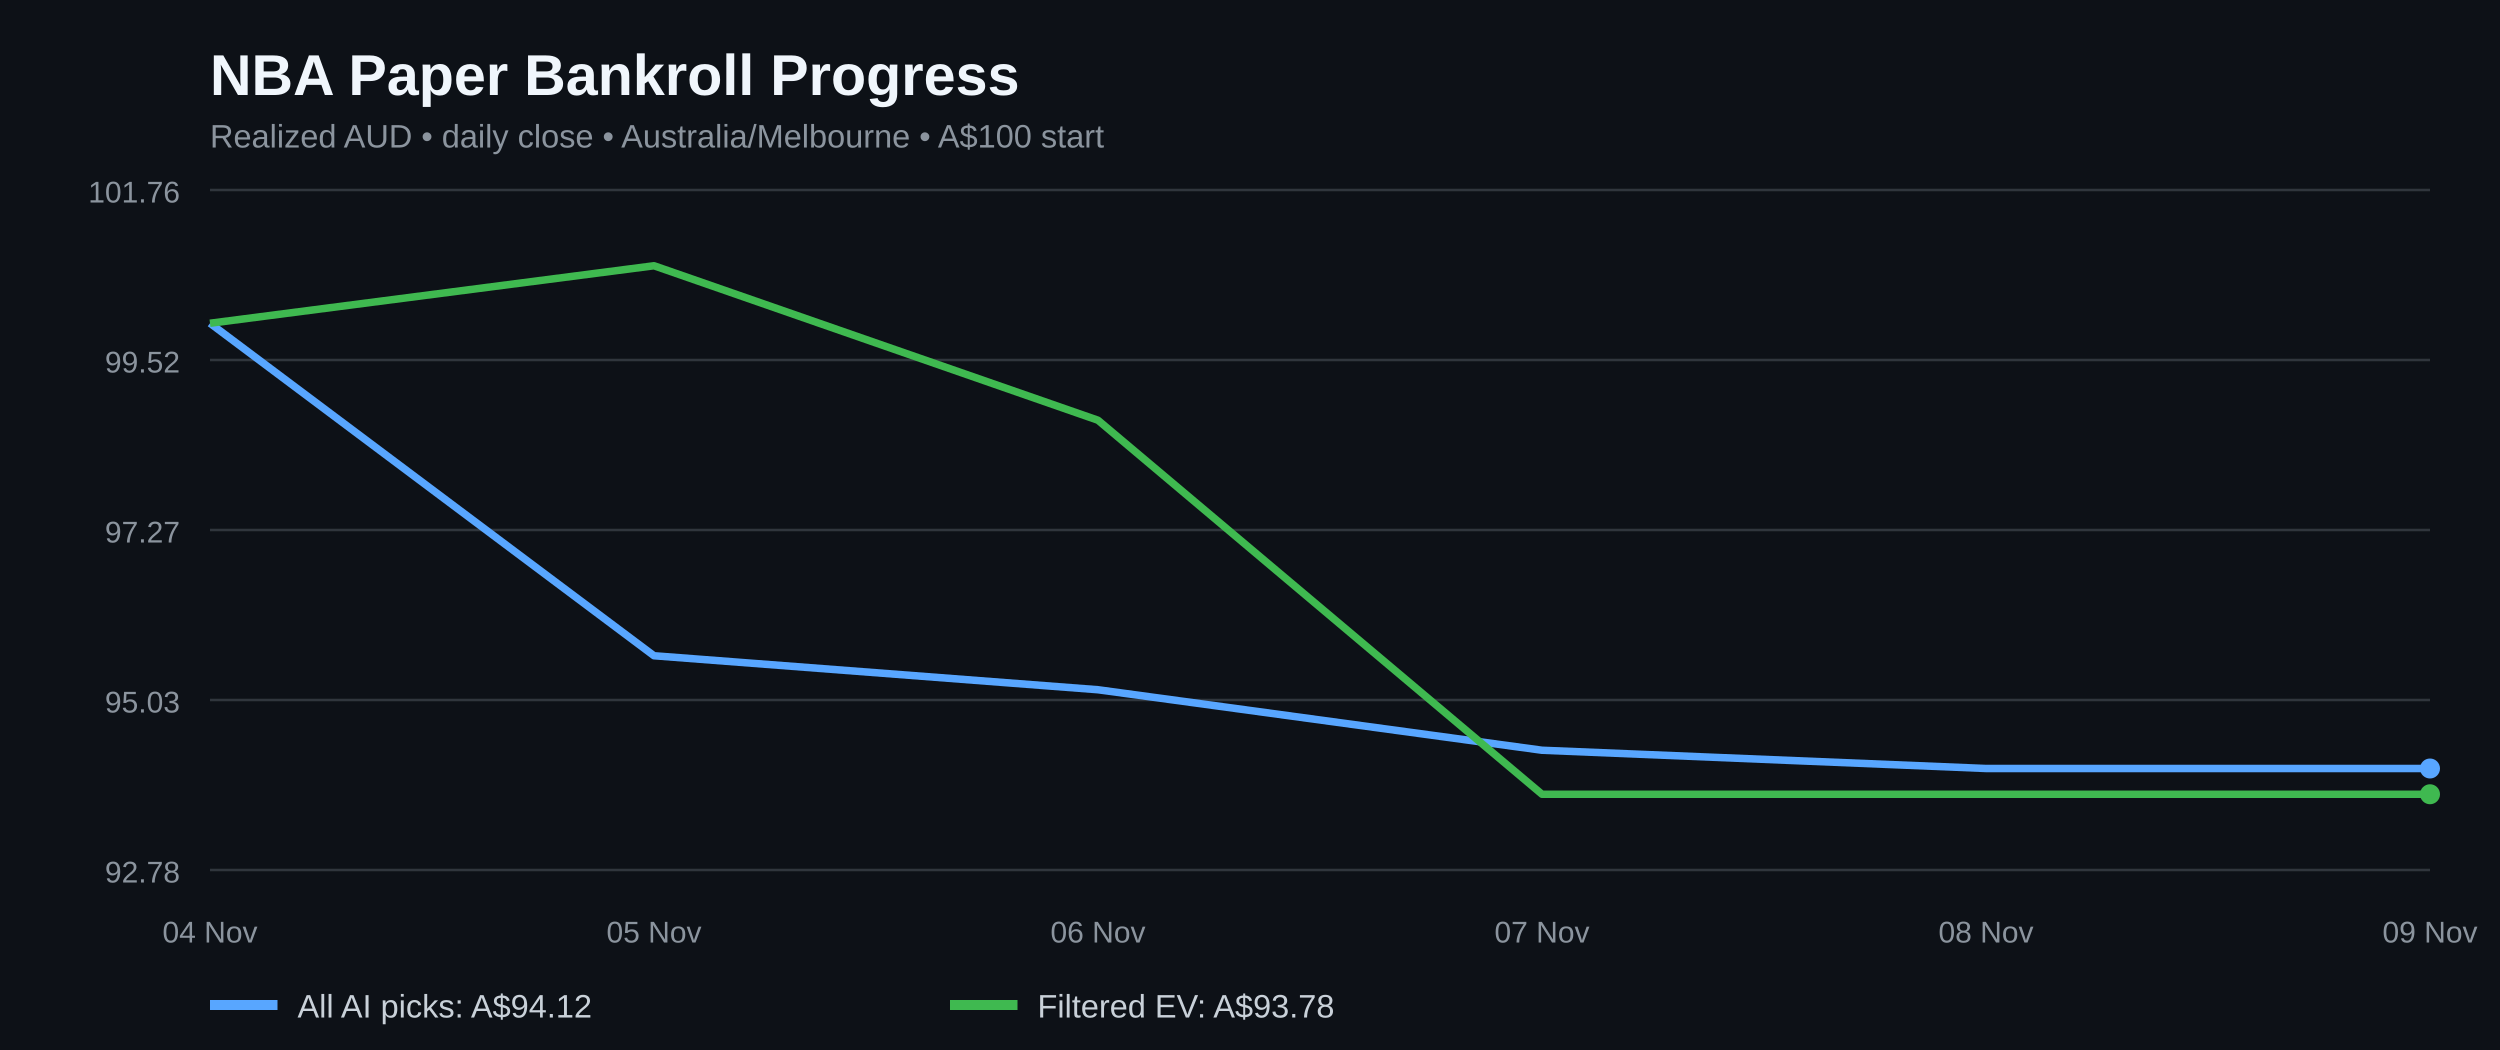
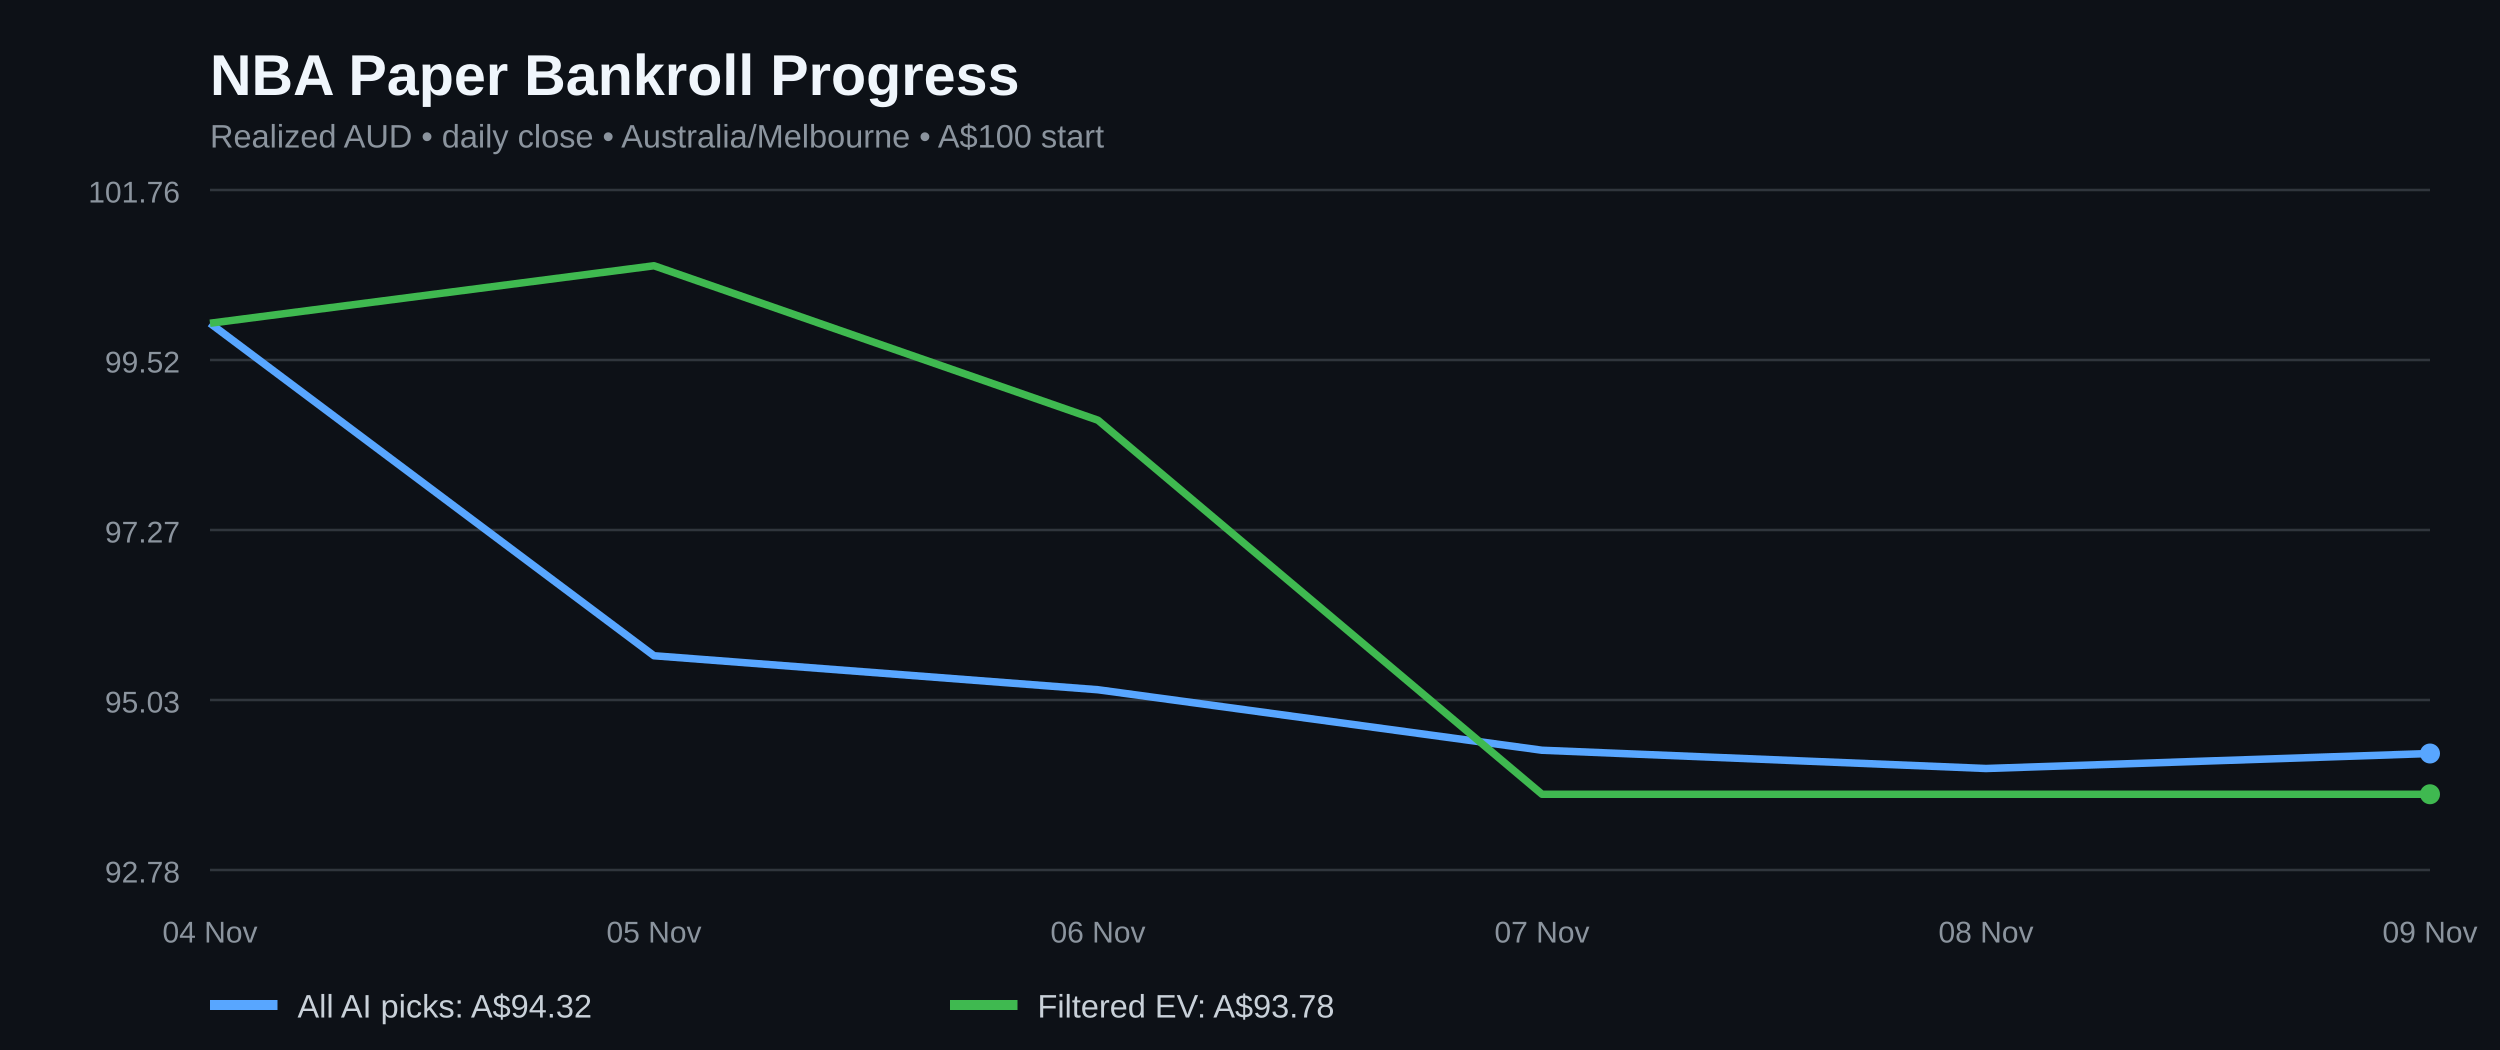
<svg xmlns="http://www.w3.org/2000/svg" width="1000" height="420" viewBox="0 0 1000 420" role="img" aria-label="NBA paper bankroll history for all AI picks and filtered positive EV bets">
  <rect width="100%" height="100%" fill="#0d1117" />
  <text x="84" y="38" fill="#f0f6fc" font-family="Arial,sans-serif" font-size="23" font-weight="bold">NBA Paper Bankroll Progress</text>
  <text x="84" y="59" fill="#8b949e" font-family="Arial,sans-serif" font-size="13">Realized AUD • daily close • Australia/Melbourne • A$100 start</text>
  <line x1="84" x2="972" y1="348.0" y2="348.0" stroke="#30363d" />
  <text x="72" y="353.0" fill="#8b949e" text-anchor="end" font-family="Arial,sans-serif" font-size="12">92.78</text>
  <line x1="84" x2="972" y1="280.0" y2="280.0" stroke="#30363d" />
  <text x="72" y="285.0" fill="#8b949e" text-anchor="end" font-family="Arial,sans-serif" font-size="12">95.03</text>
  <line x1="84" x2="972" y1="212.0" y2="212.0" stroke="#30363d" />
  <text x="72" y="217.0" fill="#8b949e" text-anchor="end" font-family="Arial,sans-serif" font-size="12">97.27</text>
  <line x1="84" x2="972" y1="144.0" y2="144.0" stroke="#30363d" />
  <text x="72" y="149.0" fill="#8b949e" text-anchor="end" font-family="Arial,sans-serif" font-size="12">99.52</text>
  <line x1="84" x2="972" y1="76.0" y2="76.0" stroke="#30363d" />
  <text x="72" y="81.0" fill="#8b949e" text-anchor="end" font-family="Arial,sans-serif" font-size="12">101.76</text>
-   <polyline fill="none" stroke="#58a6ff" stroke-width="3" stroke-linejoin="round" points="84.0,129.3 261.6,262.3 439.2,275.9 616.8,300.1 794.4,307.4 972.0,307.4" />
+   <polyline fill="none" stroke="#58a6ff" stroke-width="3" stroke-linejoin="round" points="84.0,129.3 261.6,262.3 439.2,275.9 616.8,300.1 794.4,307.4 972.0,301.4" />
  <polyline fill="none" stroke="#3fb950" stroke-width="3" stroke-linejoin="round" points="84.0,129.3 261.6,106.3 439.2,168.1 616.8,317.7 794.4,317.7 972.0,317.7" />
-   <circle cx="972.0" cy="307.4" r="4" fill="#58a6ff" />
+   <circle cx="972.0" cy="301.4" r="4" fill="#58a6ff" />
  <circle cx="972.0" cy="317.7" r="4" fill="#3fb950" />
  <text x="84.0" y="377" text-anchor="middle" fill="#8b949e" font-family="Arial,sans-serif" font-size="12">04 Nov</text>
  <text x="261.6" y="377" text-anchor="middle" fill="#8b949e" font-family="Arial,sans-serif" font-size="12">05 Nov</text>
  <text x="439.2" y="377" text-anchor="middle" fill="#8b949e" font-family="Arial,sans-serif" font-size="12">06 Nov</text>
  <text x="616.8" y="377" text-anchor="middle" fill="#8b949e" font-family="Arial,sans-serif" font-size="12">07 Nov</text>
  <text x="794.4" y="377" text-anchor="middle" fill="#8b949e" font-family="Arial,sans-serif" font-size="12">08 Nov</text>
  <text x="972.0" y="377" text-anchor="middle" fill="#8b949e" font-family="Arial,sans-serif" font-size="12">09 Nov</text>
  <line x1="84" y1="402" x2="111" y2="402" stroke="#58a6ff" stroke-width="4" />
-   <text x="119" y="407" fill="#c9d1d9" font-family="Arial,sans-serif" font-size="13">All AI picks: A$94.12</text>
+   <text x="119" y="407" fill="#c9d1d9" font-family="Arial,sans-serif" font-size="13">All AI picks: A$94.32</text>
  <line x1="380" y1="402" x2="407" y2="402" stroke="#3fb950" stroke-width="4" />
  <text x="415" y="407" fill="#c9d1d9" font-family="Arial,sans-serif" font-size="13">Filtered EV: A$93.78</text>
</svg>
